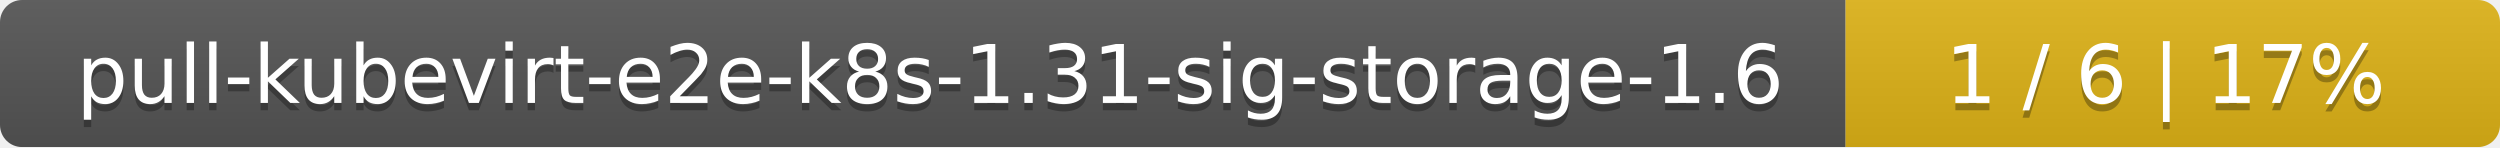
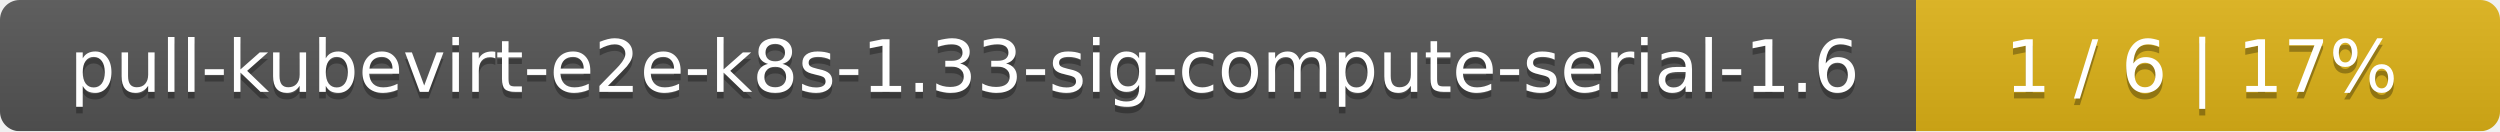
- <svg xmlns="http://www.w3.org/2000/svg" width="340" height="20">
+ <svg xmlns="http://www.w3.org/2000/svg" width="381" height="20">
  <linearGradient id="smooth" x2="0" y2="100%">
    <stop offset="0" stop-color="#bbb" stop-opacity=".1" />
    <stop offset="1" stop-opacity=".1" />
  </linearGradient>
  <mask id="round">
-     <rect width="340" height="20" rx="3" fill="#fff" />
+     <rect width="381" height="20" rx="3" fill="#fff" />
  </mask>
  <g mask="url(#round)">
-     <rect width="251" height="20" fill="#555" />
-     <rect x="251" width="89" height="20" fill="#dfb317" />
-     <rect width="340" height="20" fill="url(#smooth)" />
+     <rect width="292" height="20" fill="#555" />
+     <rect x="292" width="89" height="20" fill="#dfb317" />
+     <rect width="381" height="20" fill="url(#smooth)" />
  </g>
  <g fill="#fff" text-anchor="middle" font-family="DejaVu Sans,Verdana,Geneva,sans-serif" font-size="11">
-     <text x="126.5" y="15" fill="#010101" fill-opacity=".3">pull-kubevirt-e2e-k8s-1.31-sig-storage-1.6</text>
-     <text x="126.5" y="14">pull-kubevirt-e2e-k8s-1.31-sig-storage-1.6</text>
-     <text x="294.5" y="15" fill="#010101" fill-opacity=".3">1 / 6    |    17%</text>
-     <text x="294.5" y="14">1 / 6    |    17%</text>
+     <text x="147" y="15" fill="#010101" fill-opacity=".3">pull-kubevirt-e2e-k8s-1.33-sig-compute-serial-1.6</text>
+     <text x="147" y="14">pull-kubevirt-e2e-k8s-1.33-sig-compute-serial-1.6</text>
+     <text x="335.5" y="15" fill="#010101" fill-opacity=".3">1 / 6    |    17%</text>
+     <text x="335.5" y="14">1 / 6    |    17%</text>
  </g>
</svg>
